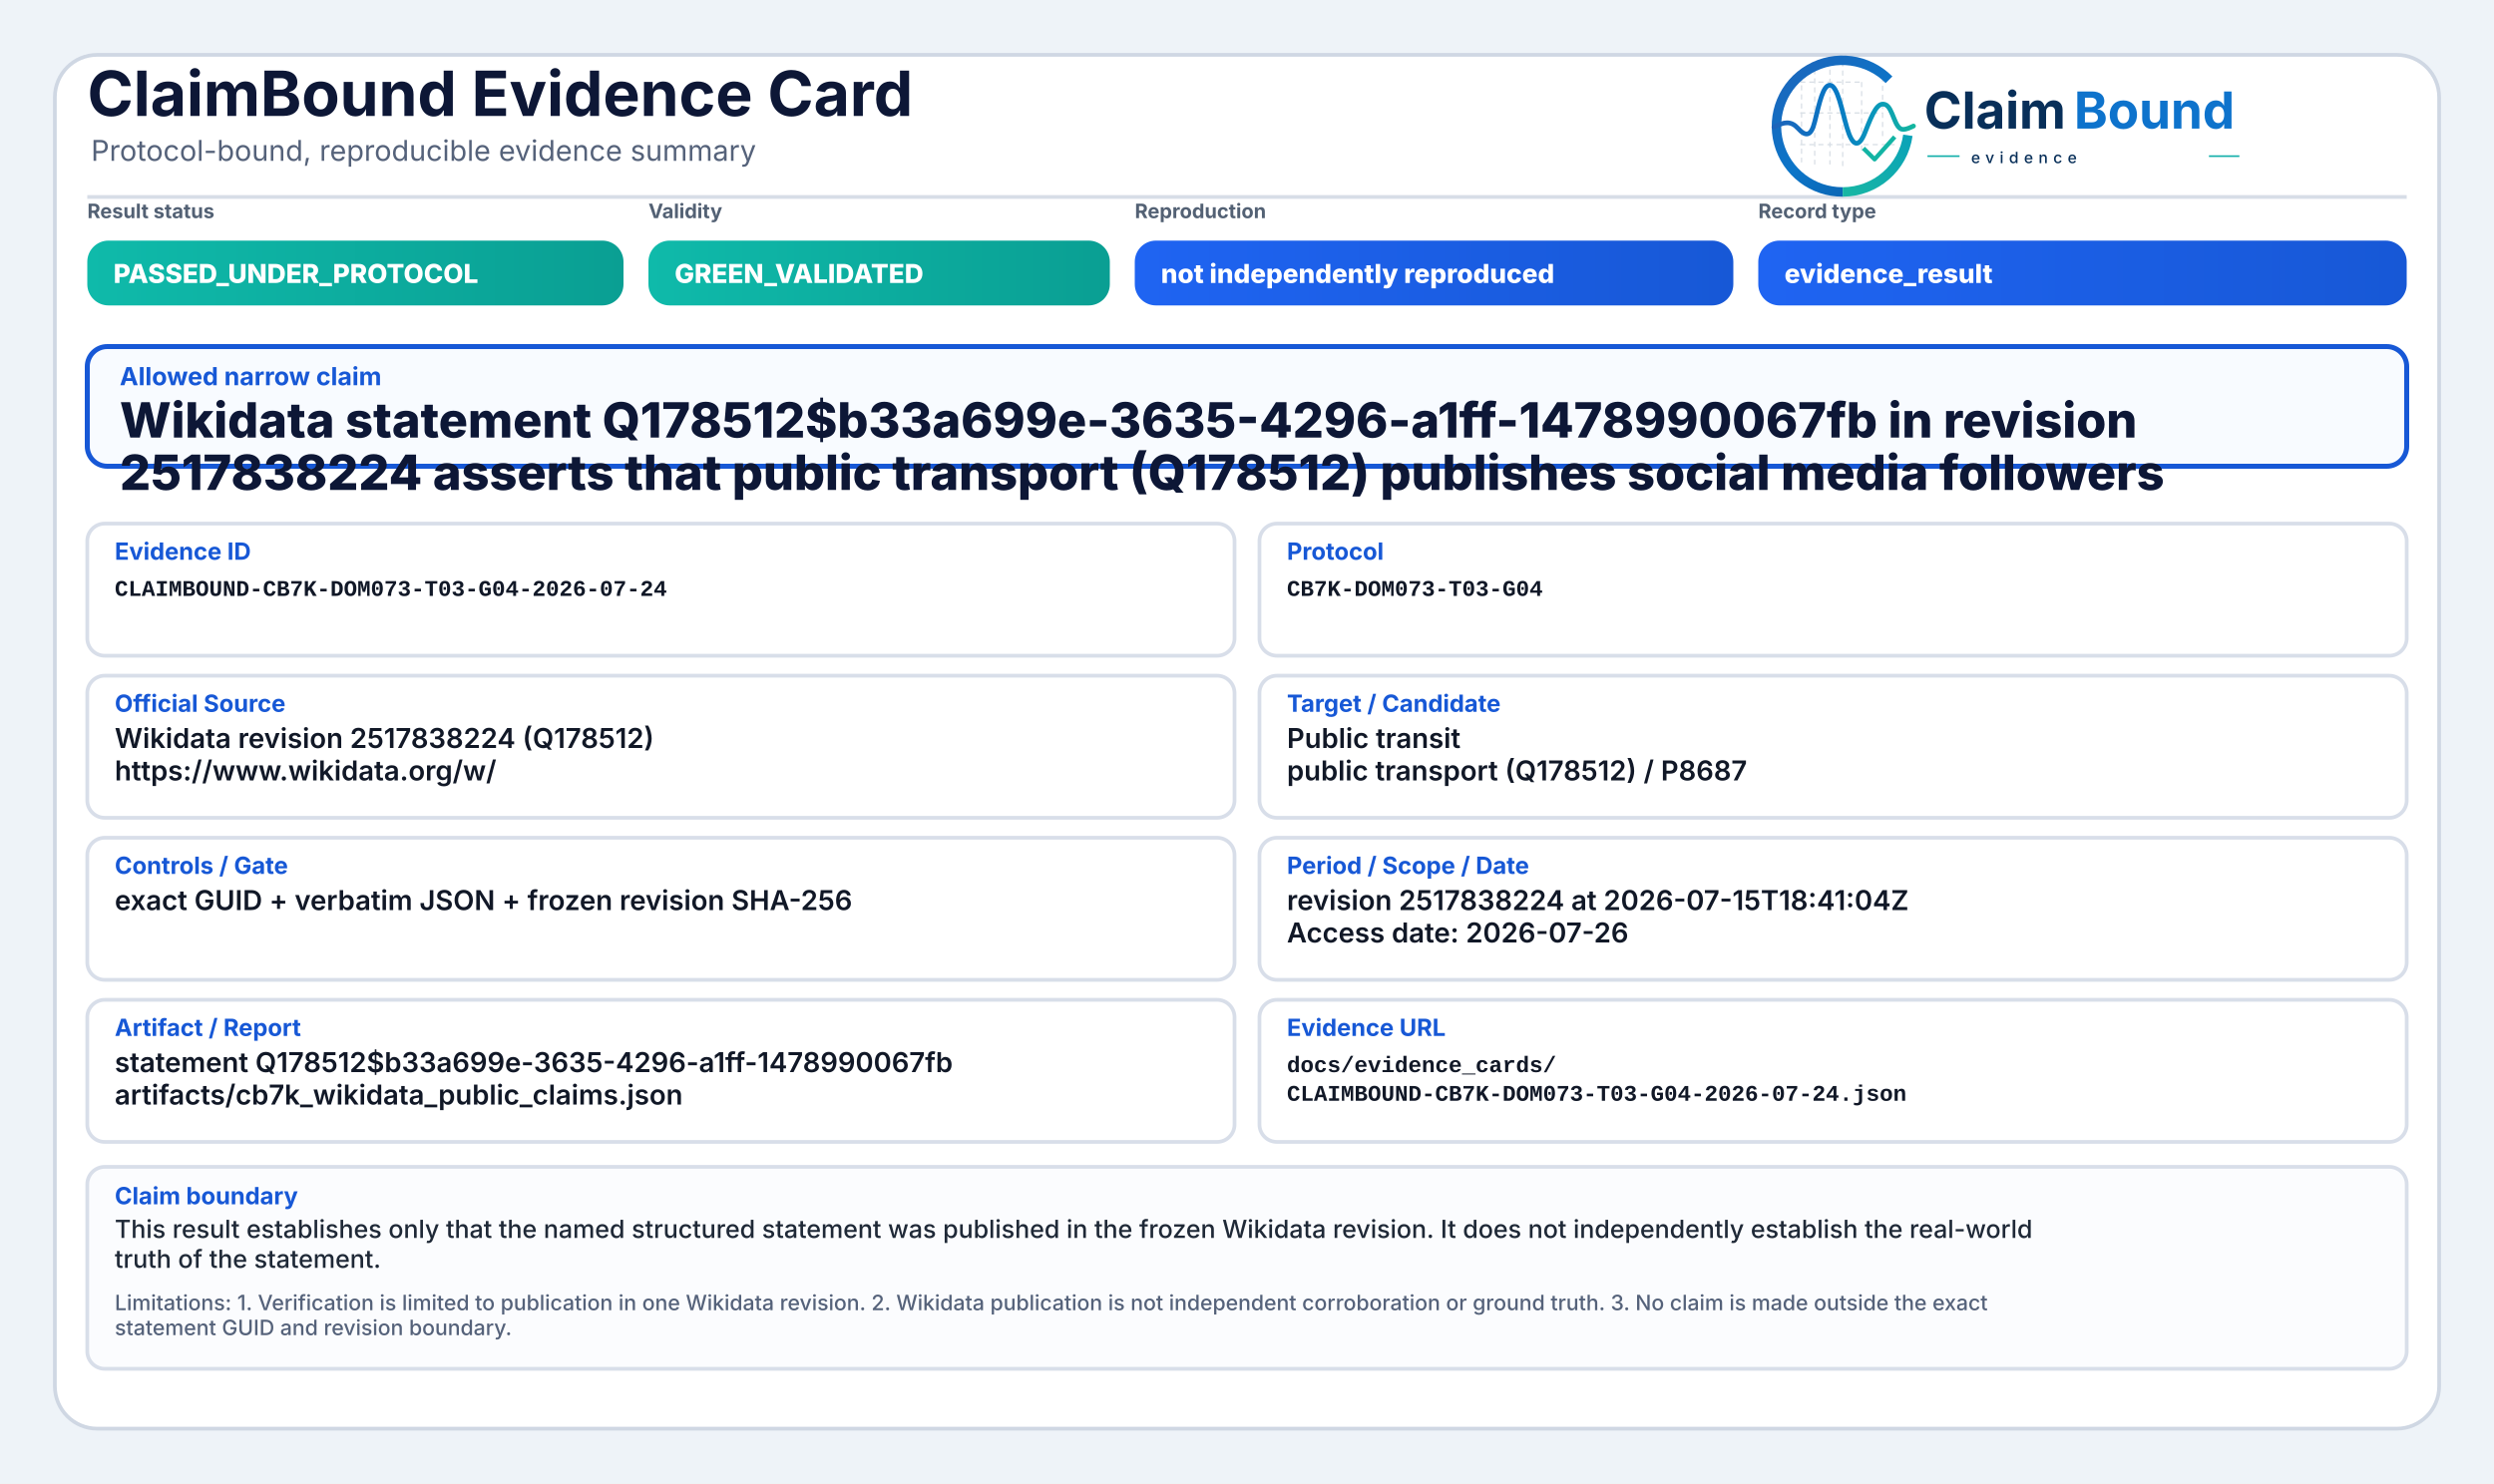
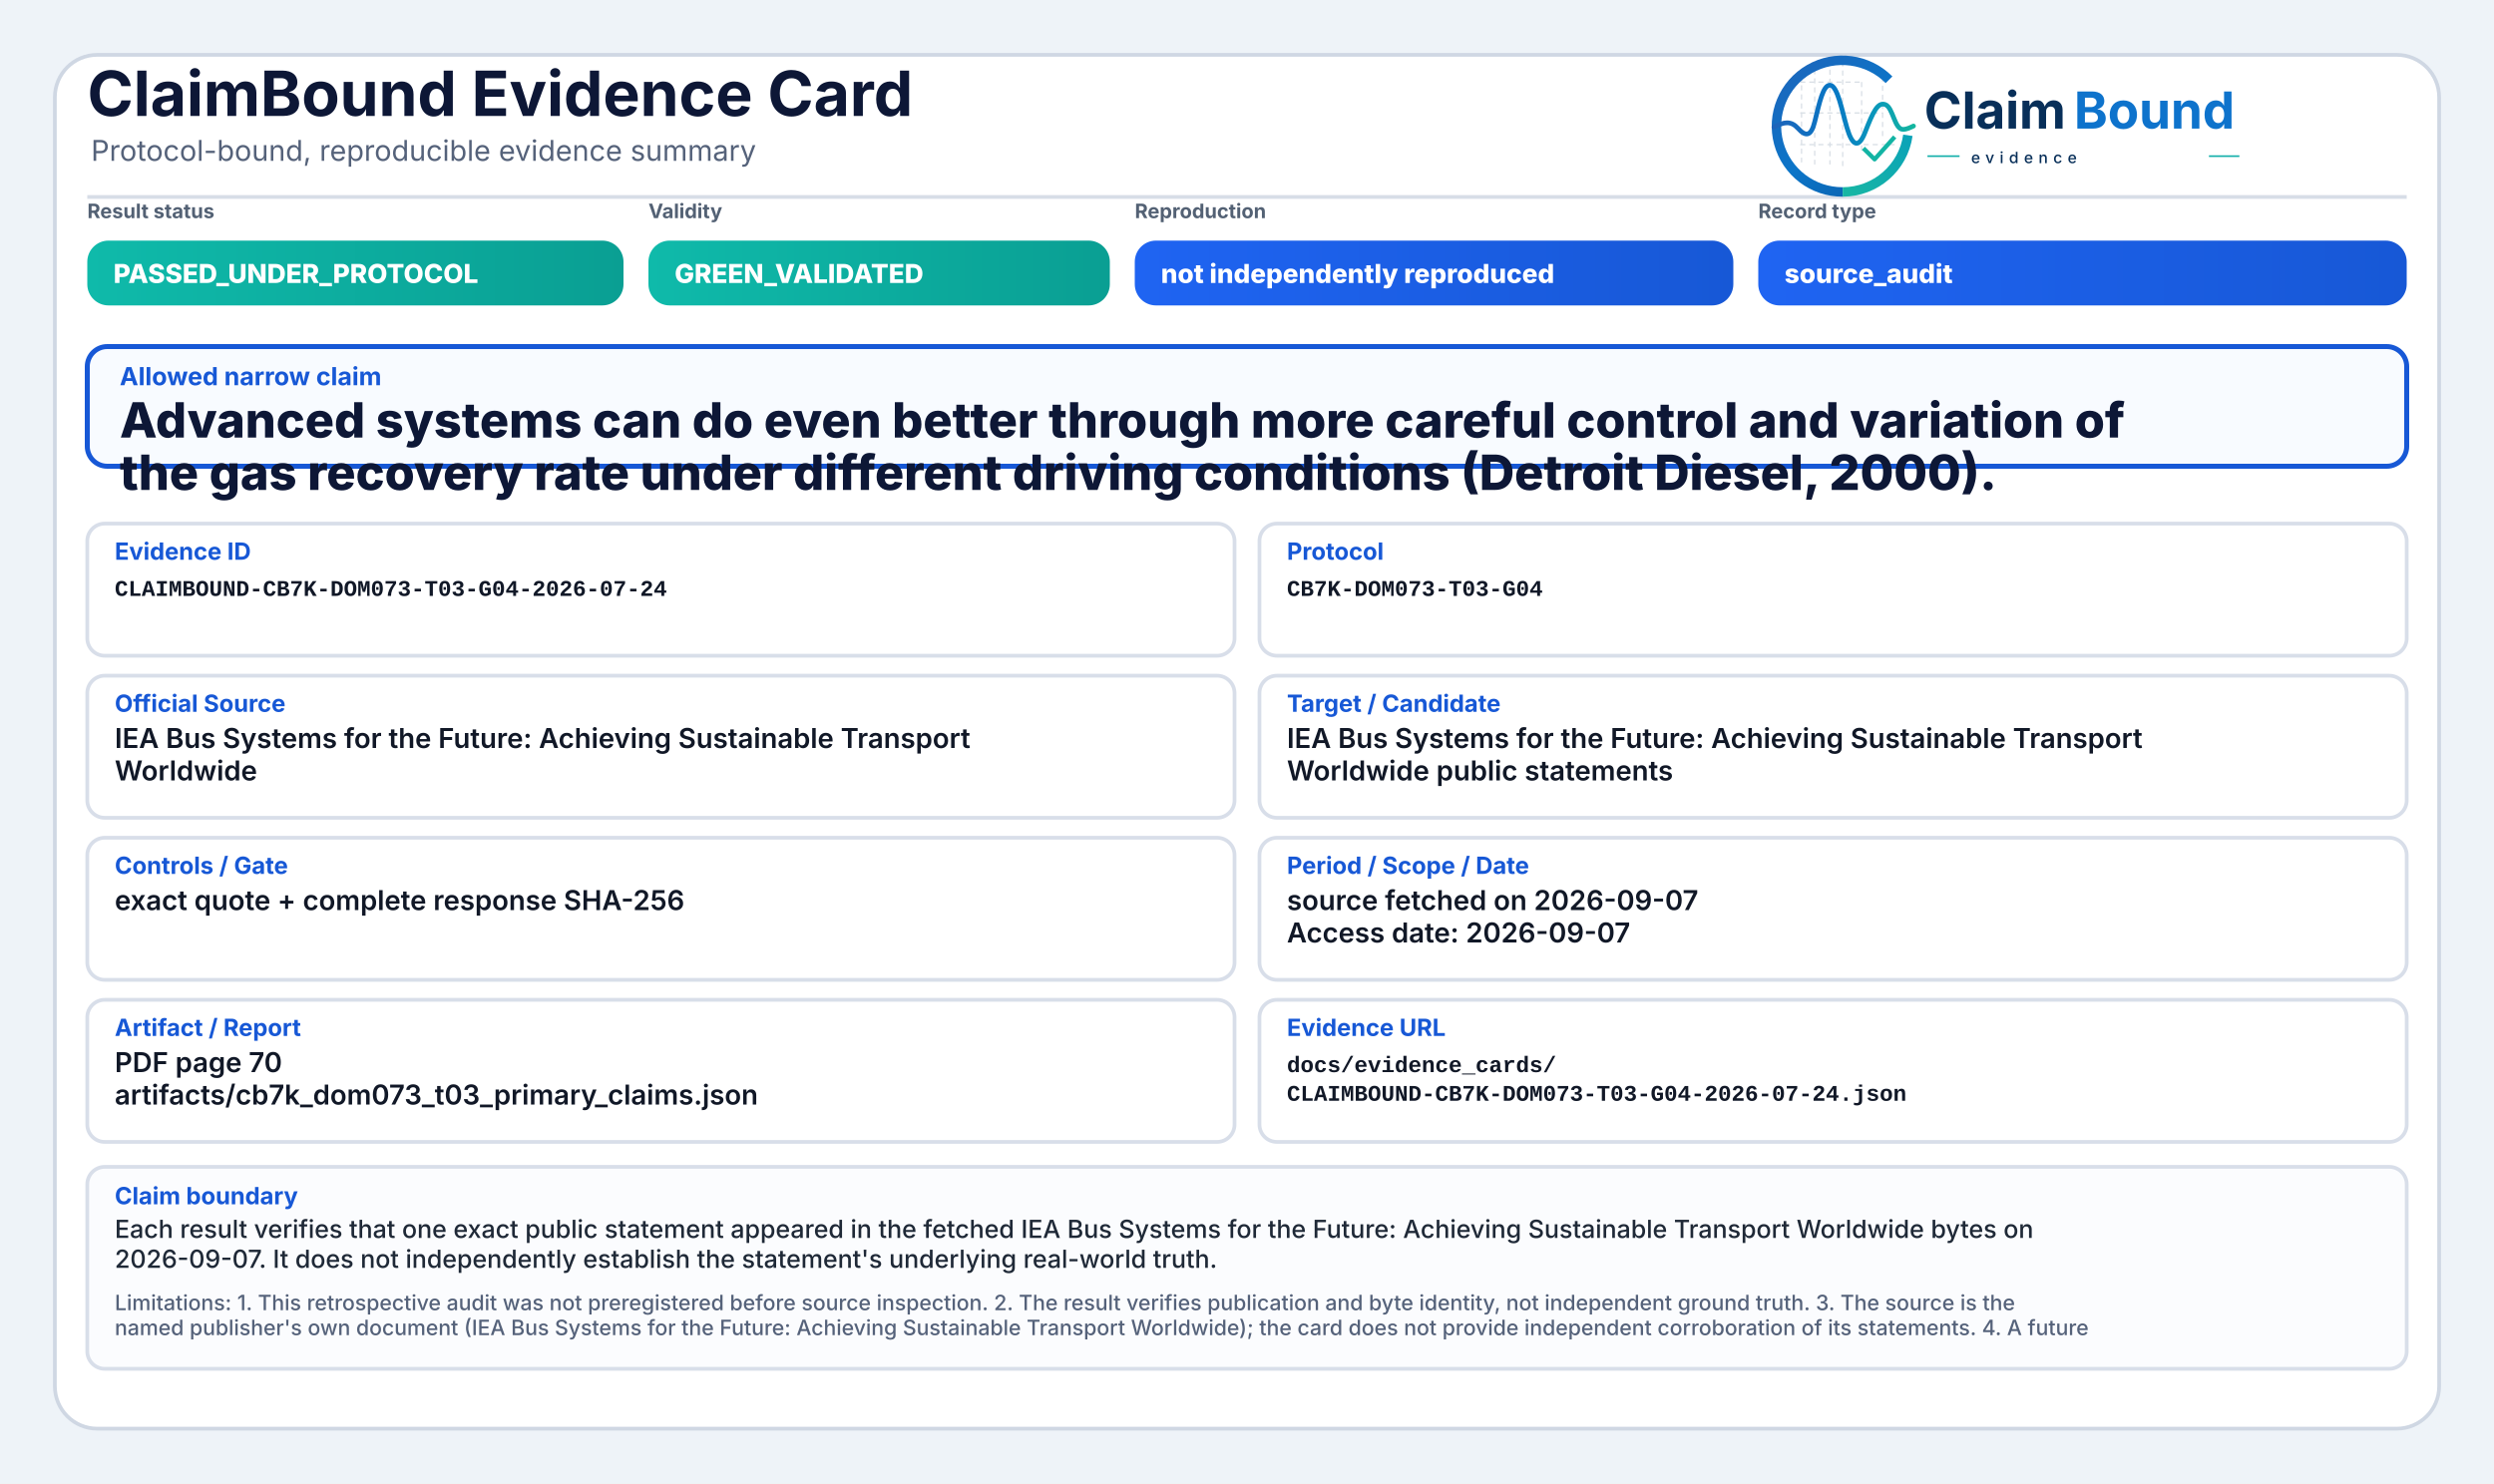
<svg xmlns="http://www.w3.org/2000/svg" width="2000" height="1190" viewBox="0 0 2000 1190" role="img" aria-label="ClaimBound Evidence Card">
  <defs>
    <linearGradient id="greenGrad" x1="0" y1="0" x2="1" y2="0">
      <stop offset="0%" stop-color="#0fbaaa" />
      <stop offset="100%" stop-color="#0a9f93" />
    </linearGradient>
    <linearGradient id="yellowGrad" x1="0" y1="0" x2="1" y2="0">
      <stop offset="0%" stop-color="#fbbf24" />
      <stop offset="100%" stop-color="#d97706" />
    </linearGradient>
    <linearGradient id="amberGrad" x1="0" y1="0" x2="1" y2="0">
      <stop offset="0%" stop-color="#f97316" />
      <stop offset="100%" stop-color="#c2410c" />
    </linearGradient>
    <linearGradient id="redGrad" x1="0" y1="0" x2="1" y2="0">
      <stop offset="0%" stop-color="#ef4444" />
      <stop offset="100%" stop-color="#b91c1c" />
    </linearGradient>
    <linearGradient id="grayGrad" x1="0" y1="0" x2="1" y2="0">
      <stop offset="0%" stop-color="#64748b" />
      <stop offset="100%" stop-color="#475569" />
    </linearGradient>
    <linearGradient id="blueGrad" x1="0" y1="0" x2="1" y2="0">
      <stop offset="0%" stop-color="#1f64f2" />
      <stop offset="100%" stop-color="#1758d6" />
    </linearGradient>
    <linearGradient id="logoRingBlue" x1="73" y1="453" x2="348" y2="793" gradientUnits="userSpaceOnUse">
      <stop offset="0" stop-color="#1E64BA" />
      <stop offset="0.55" stop-color="#0C75C8" />
      <stop offset="1" stop-color="#0A5FAB" />
    </linearGradient>
    <linearGradient id="logoRingTeal" x1="221" y1="792" x2="403" y2="594" gradientUnits="userSpaceOnUse">
      <stop offset="0" stop-color="#18B7A3" />
      <stop offset="1" stop-color="#089EBC" />
    </linearGradient>
    <linearGradient id="logoSignalGradient" x1="61" y1="628" x2="404" y2="628" gradientUnits="userSpaceOnUse">
      <stop offset="0" stop-color="#1E64BA" />
      <stop offset="0.43" stop-color="#0877C4" />
      <stop offset="0.72" stop-color="#0A97BB" />
      <stop offset="1" stop-color="#14B69E" />
    </linearGradient>
  </defs>
  <rect x="0" y="0" width="2000" height="1190" fill="#eef3f8" />
  <rect x="44" y="44" width="1912" height="1102" rx="34" fill="#ffffff" stroke="#cfd7e3" stroke-width="3" />
  <path d="M70 158 H1930" stroke="#d7dde7" stroke-width="3" />
  <text x="70" y="93" font-family="Inter, Segoe UI, Arial, sans-serif" font-size="50" font-weight="750" fill="#0d1736">ClaimBound Evidence Card</text>
  <text x="73" y="129" font-family="Inter, Segoe UI, Arial, sans-serif" font-size="23" font-weight="400" fill="#55627a">Protocol-bound, reproducible evidence summary</text>
  <g aria-label="ClaimBound evidence logo" transform="translate(1415,52) scale(0.33) translate(-40,-478)">
    <g stroke-linecap="butt" stroke-linejoin="round">
      <g stroke="#CBD3DC" stroke-width="3.2" stroke-linecap="round" stroke-dasharray="10 12" opacity="0.72">
        <path d="M130 507V714" />
        <path d="M162 490V719" />
        <path d="M199 491V719" />
        <path d="M230 471V726" />
        <path d="M276 521V690" />
        <path d="M327 508V650" />
        <path d="M128 520H277" />
        <path d="M128 595H327" />
        <path d="M128 672H355" />
      </g>
      <path d="M342.6 514.3A160 160 0 1 0 230 787" fill="none" stroke="url(#logoRingBlue)" stroke-width="23" />
      <path d="M230 787A160 160 0 0 0 388.4 649.3" fill="none" stroke="url(#logoRingTeal)" stroke-width="23" />
      <path d="M63 629.5C87 616.4 104.3 613.6 121.2 632.2C140.7 653.8 153.4 651.6 162.1 616.2C173.8 568.5 182.5 527.5 198.9 527.5C217.5 527.5 228.4 590.6 240.3 630.8C253.4 675.4 268.6 682.8 284.6 641.5C303.5 592.9 315.2 567.6 333.7 574.7C352.6 582 355.7 635.1 376.6 634.9C386.2 634.8 394 630.4 402 626.8" fill="none" stroke="url(#logoSignalGradient)" stroke-width="11.5" stroke-linecap="round" />
      <path d="M284 684.5L307.5 707.7L353 657" fill="none" stroke="#12B4A4" stroke-width="10.5" stroke-linecap="square" />
    </g>
    <text x="428" y="633" font-family="Inter, Segoe UI, Arial, sans-serif" font-size="124" font-weight="750" fill="#082F59" text-rendering="geometricPrecision">Claim</text>
    <text x="792" y="633" font-family="Inter, Segoe UI, Arial, sans-serif" font-size="124" font-weight="750" fill="#0E73CC" text-rendering="geometricPrecision">Bound</text>
    <line x1="436" y1="700" x2="514" y2="700" stroke="#11AFA9" stroke-width="4" />
    <text x="542" y="717" font-family="Inter, Segoe UI, Arial, sans-serif" font-size="38" font-weight="500" letter-spacing="13" fill="#082F59">evidence</text>
    <line x1="1120" y1="700" x2="1194" y2="700" stroke="#11AFA9" stroke-width="4" />
  </g>
  <text x="70" y="175" font-family="Inter, Segoe UI, Arial, sans-serif" font-size="16" font-weight="650" fill="#536174">Result status</text>
  <rect x="70" y="193" width="430" height="52" rx="17" fill="url(#greenGrad)" />
  <text x="91" y="227" font-family="Inter, Segoe UI, Arial, sans-serif" font-size="21" font-weight="800" fill="#ffffff">PASSED_UNDER_PROTOCOL</text>
  <text x="520" y="175" font-family="Inter, Segoe UI, Arial, sans-serif" font-size="16" font-weight="650" fill="#536174">Validity</text>
  <rect x="520" y="193" width="370" height="52" rx="17" fill="url(#greenGrad)" />
  <text x="541" y="227" font-family="Inter, Segoe UI, Arial, sans-serif" font-size="21" font-weight="800" fill="#ffffff">GREEN_VALIDATED</text>
  <text x="910" y="175" font-family="Inter, Segoe UI, Arial, sans-serif" font-size="16" font-weight="650" fill="#536174">Reproduction</text>
  <rect x="910" y="193" width="480" height="52" rx="17" fill="url(#blueGrad)" />
  <text x="931" y="227" font-family="Inter, Segoe UI, Arial, sans-serif" font-size="21" font-weight="800" fill="#ffffff">not independently reproduced</text>
  <text x="1410" y="175" font-family="Inter, Segoe UI, Arial, sans-serif" font-size="16" font-weight="650" fill="#536174">Record type</text>
  <rect x="1410" y="193" width="520" height="52" rx="17" fill="url(#blueGrad)" />
-   <text x="1431" y="227" font-family="Inter, Segoe UI, Arial, sans-serif" font-size="21" font-weight="800" fill="#ffffff">evidence_result</text>
+   <text x="1431" y="227" font-family="Inter, Segoe UI, Arial, sans-serif" font-size="21" font-weight="800" fill="#ffffff">source_audit</text>
  <rect x="70" y="278" width="1860" height="96" rx="16" fill="#f8fbff" stroke="#1758d6" stroke-width="4" />
  <text x="96" y="309" font-family="Inter, Segoe UI, Arial, sans-serif" font-size="20" font-weight="750" fill="#1758d6">Allowed narrow claim</text>
-   <text x="96" y="351" font-family="Inter, Segoe UI, Arial, sans-serif" font-size="39" font-weight="800" fill="#0d1736">Wikidata statement Q178512$b33a699e-3635-4296-a1ff-1478990067fb in revision</text>
-   <text x="96" y="393" font-family="Inter, Segoe UI, Arial, sans-serif" font-size="39" font-weight="800" fill="#0d1736">2517838224 asserts that public transport (Q178512) publishes social media followers</text>
+   <text x="96" y="351" font-family="Inter, Segoe UI, Arial, sans-serif" font-size="39" font-weight="800" fill="#0d1736">Advanced systems can do even better through more careful control and variation of</text>
+   <text x="96" y="393" font-family="Inter, Segoe UI, Arial, sans-serif" font-size="39" font-weight="800" fill="#0d1736">the gas recovery rate under different driving conditions (Detroit Diesel, 2000).</text>
  <rect x="70" y="420" width="920" height="106" rx="14" fill="#ffffff" stroke="#d8dee9" stroke-width="3" />
  <text x="92" y="449" font-family="Inter, Segoe UI, Arial, sans-serif" font-size="19" font-weight="750" fill="#1758d6">Evidence ID</text>
  <text x="92" y="478" font-family="SFMono-Regular, Consolas, Liberation Mono, monospace" font-size="18" font-weight="600" fill="#111827">CLAIMBOUND-CB7K-DOM073-T03-G04-2026-07-24</text>
  <rect x="1010" y="420" width="920" height="106" rx="14" fill="#ffffff" stroke="#d8dee9" stroke-width="3" />
  <text x="1032" y="449" font-family="Inter, Segoe UI, Arial, sans-serif" font-size="19" font-weight="750" fill="#1758d6">Protocol</text>
  <text x="1032" y="478" font-family="SFMono-Regular, Consolas, Liberation Mono, monospace" font-size="18" font-weight="600" fill="#111827">CB7K-DOM073-T03-G04</text>
  <rect x="70" y="542" width="920" height="114" rx="14" fill="#ffffff" stroke="#d8dee9" stroke-width="3" />
  <text x="92" y="571" font-family="Inter, Segoe UI, Arial, sans-serif" font-size="19" font-weight="750" fill="#1758d6">Official Source</text>
-   <text x="92" y="600" font-family="Inter, Segoe UI, Arial, sans-serif" font-size="22" font-weight="600" fill="#111827">Wikidata revision 2517838224 (Q178512)</text>
-   <text x="92" y="626" font-family="Inter, Segoe UI, Arial, sans-serif" font-size="22" font-weight="600" fill="#111827">https://www.wikidata.org/w/</text>
+   <text x="92" y="600" font-family="Inter, Segoe UI, Arial, sans-serif" font-size="22" font-weight="600" fill="#111827">IEA Bus Systems for the Future: Achieving Sustainable Transport</text>
+   <text x="92" y="626" font-family="Inter, Segoe UI, Arial, sans-serif" font-size="22" font-weight="600" fill="#111827">Worldwide</text>
  <rect x="1010" y="542" width="920" height="114" rx="14" fill="#ffffff" stroke="#d8dee9" stroke-width="3" />
  <text x="1032" y="571" font-family="Inter, Segoe UI, Arial, sans-serif" font-size="19" font-weight="750" fill="#1758d6">Target / Candidate</text>
-   <text x="1032" y="600" font-family="Inter, Segoe UI, Arial, sans-serif" font-size="22" font-weight="600" fill="#111827">Public transit</text>
-   <text x="1032" y="626" font-family="Inter, Segoe UI, Arial, sans-serif" font-size="22" font-weight="600" fill="#111827">public transport (Q178512) / P8687</text>
+   <text x="1032" y="600" font-family="Inter, Segoe UI, Arial, sans-serif" font-size="22" font-weight="600" fill="#111827">IEA Bus Systems for the Future: Achieving Sustainable Transport</text>
+   <text x="1032" y="626" font-family="Inter, Segoe UI, Arial, sans-serif" font-size="22" font-weight="600" fill="#111827">Worldwide public statements</text>
  <rect x="70" y="672" width="920" height="114" rx="14" fill="#ffffff" stroke="#d8dee9" stroke-width="3" />
  <text x="92" y="701" font-family="Inter, Segoe UI, Arial, sans-serif" font-size="19" font-weight="750" fill="#1758d6">Controls / Gate</text>
-   <text x="92" y="730" font-family="Inter, Segoe UI, Arial, sans-serif" font-size="22" font-weight="600" fill="#111827">exact GUID + verbatim JSON + frozen revision SHA-256</text>
+   <text x="92" y="730" font-family="Inter, Segoe UI, Arial, sans-serif" font-size="22" font-weight="600" fill="#111827">exact quote + complete response SHA-256</text>
  <rect x="1010" y="672" width="920" height="114" rx="14" fill="#ffffff" stroke="#d8dee9" stroke-width="3" />
  <text x="1032" y="701" font-family="Inter, Segoe UI, Arial, sans-serif" font-size="19" font-weight="750" fill="#1758d6">Period / Scope / Date</text>
-   <text x="1032" y="730" font-family="Inter, Segoe UI, Arial, sans-serif" font-size="22" font-weight="600" fill="#111827">revision 2517838224 at 2026-07-15T18:41:04Z</text>
-   <text x="1032" y="756" font-family="Inter, Segoe UI, Arial, sans-serif" font-size="22" font-weight="600" fill="#111827">Access date: 2026-07-26</text>
+   <text x="1032" y="730" font-family="Inter, Segoe UI, Arial, sans-serif" font-size="22" font-weight="600" fill="#111827">source fetched on 2026-09-07</text>
+   <text x="1032" y="756" font-family="Inter, Segoe UI, Arial, sans-serif" font-size="22" font-weight="600" fill="#111827">Access date: 2026-09-07</text>
  <rect x="70" y="802" width="920" height="114" rx="14" fill="#ffffff" stroke="#d8dee9" stroke-width="3" />
  <text x="92" y="831" font-family="Inter, Segoe UI, Arial, sans-serif" font-size="19" font-weight="750" fill="#1758d6">Artifact / Report</text>
-   <text x="92" y="860" font-family="Inter, Segoe UI, Arial, sans-serif" font-size="22" font-weight="600" fill="#111827">statement Q178512$b33a699e-3635-4296-a1ff-1478990067fb</text>
-   <text x="92" y="886" font-family="Inter, Segoe UI, Arial, sans-serif" font-size="22" font-weight="600" fill="#111827">artifacts/cb7k_wikidata_public_claims.json</text>
+   <text x="92" y="860" font-family="Inter, Segoe UI, Arial, sans-serif" font-size="22" font-weight="600" fill="#111827">PDF page 70</text>
+   <text x="92" y="886" font-family="Inter, Segoe UI, Arial, sans-serif" font-size="22" font-weight="600" fill="#111827">artifacts/cb7k_dom073_t03_primary_claims.json</text>
  <rect x="1010" y="802" width="920" height="114" rx="14" fill="#ffffff" stroke="#d8dee9" stroke-width="3" />
  <text x="1032" y="831" font-family="Inter, Segoe UI, Arial, sans-serif" font-size="19" font-weight="750" fill="#1758d6">Evidence URL</text>
  <text x="1032" y="860" font-family="SFMono-Regular, Consolas, Liberation Mono, monospace" font-size="18" font-weight="600" fill="#111827">docs/evidence_cards/</text>
  <text x="1032" y="883" font-family="SFMono-Regular, Consolas, Liberation Mono, monospace" font-size="18" font-weight="600" fill="#111827">CLAIMBOUND-CB7K-DOM073-T03-G04-2026-07-24.json</text>
  <rect x="70" y="936" width="1860" height="162" rx="14" fill="#fbfcfe" stroke="#d8dee9" stroke-width="3" />
  <text x="92" y="966" font-family="Inter, Segoe UI, Arial, sans-serif" font-size="19" font-weight="750" fill="#1758d6">Claim boundary</text>
-   <text x="92" y="993" font-family="Inter, Segoe UI, Arial, sans-serif" font-size="20" font-weight="500" fill="#1f2937">This result establishes only that the named structured statement was published in the frozen Wikidata revision. It does not independently establish the real-world</text>
-   <text x="92" y="1017" font-family="Inter, Segoe UI, Arial, sans-serif" font-size="20" font-weight="500" fill="#1f2937">truth of the statement.</text>
-   <text x="92" y="1051" font-family="Inter, Segoe UI, Arial, sans-serif" font-size="17" font-weight="500" fill="#55627a">Limitations: 1. Verification is limited to publication in one Wikidata revision. 2. Wikidata publication is not independent corroboration or ground truth. 3. No claim is made outside the exact</text>
-   <text x="92" y="1071" font-family="Inter, Segoe UI, Arial, sans-serif" font-size="17" font-weight="500" fill="#55627a">statement GUID and revision boundary.</text>
+   <text x="92" y="993" font-family="Inter, Segoe UI, Arial, sans-serif" font-size="20" font-weight="500" fill="#1f2937">Each result verifies that one exact public statement appeared in the fetched IEA Bus Systems for the Future: Achieving Sustainable Transport Worldwide bytes on</text>
+   <text x="92" y="1017" font-family="Inter, Segoe UI, Arial, sans-serif" font-size="20" font-weight="500" fill="#1f2937">2026-09-07. It does not independently establish the statement's underlying real-world truth.</text>
+   <text x="92" y="1051" font-family="Inter, Segoe UI, Arial, sans-serif" font-size="17" font-weight="500" fill="#55627a">Limitations: 1. This retrospective audit was not preregistered before source inspection. 2. The result verifies publication and byte identity, not independent ground truth. 3. The source is the</text>
+   <text x="92" y="1071" font-family="Inter, Segoe UI, Arial, sans-serif" font-size="17" font-weight="500" fill="#55627a">named publisher's own document (IEA Bus Systems for the Future: Achieving Sustainable Transport Worldwide); the card does not provide independent corroboration of its statements. 4. A future</text>
</svg>
